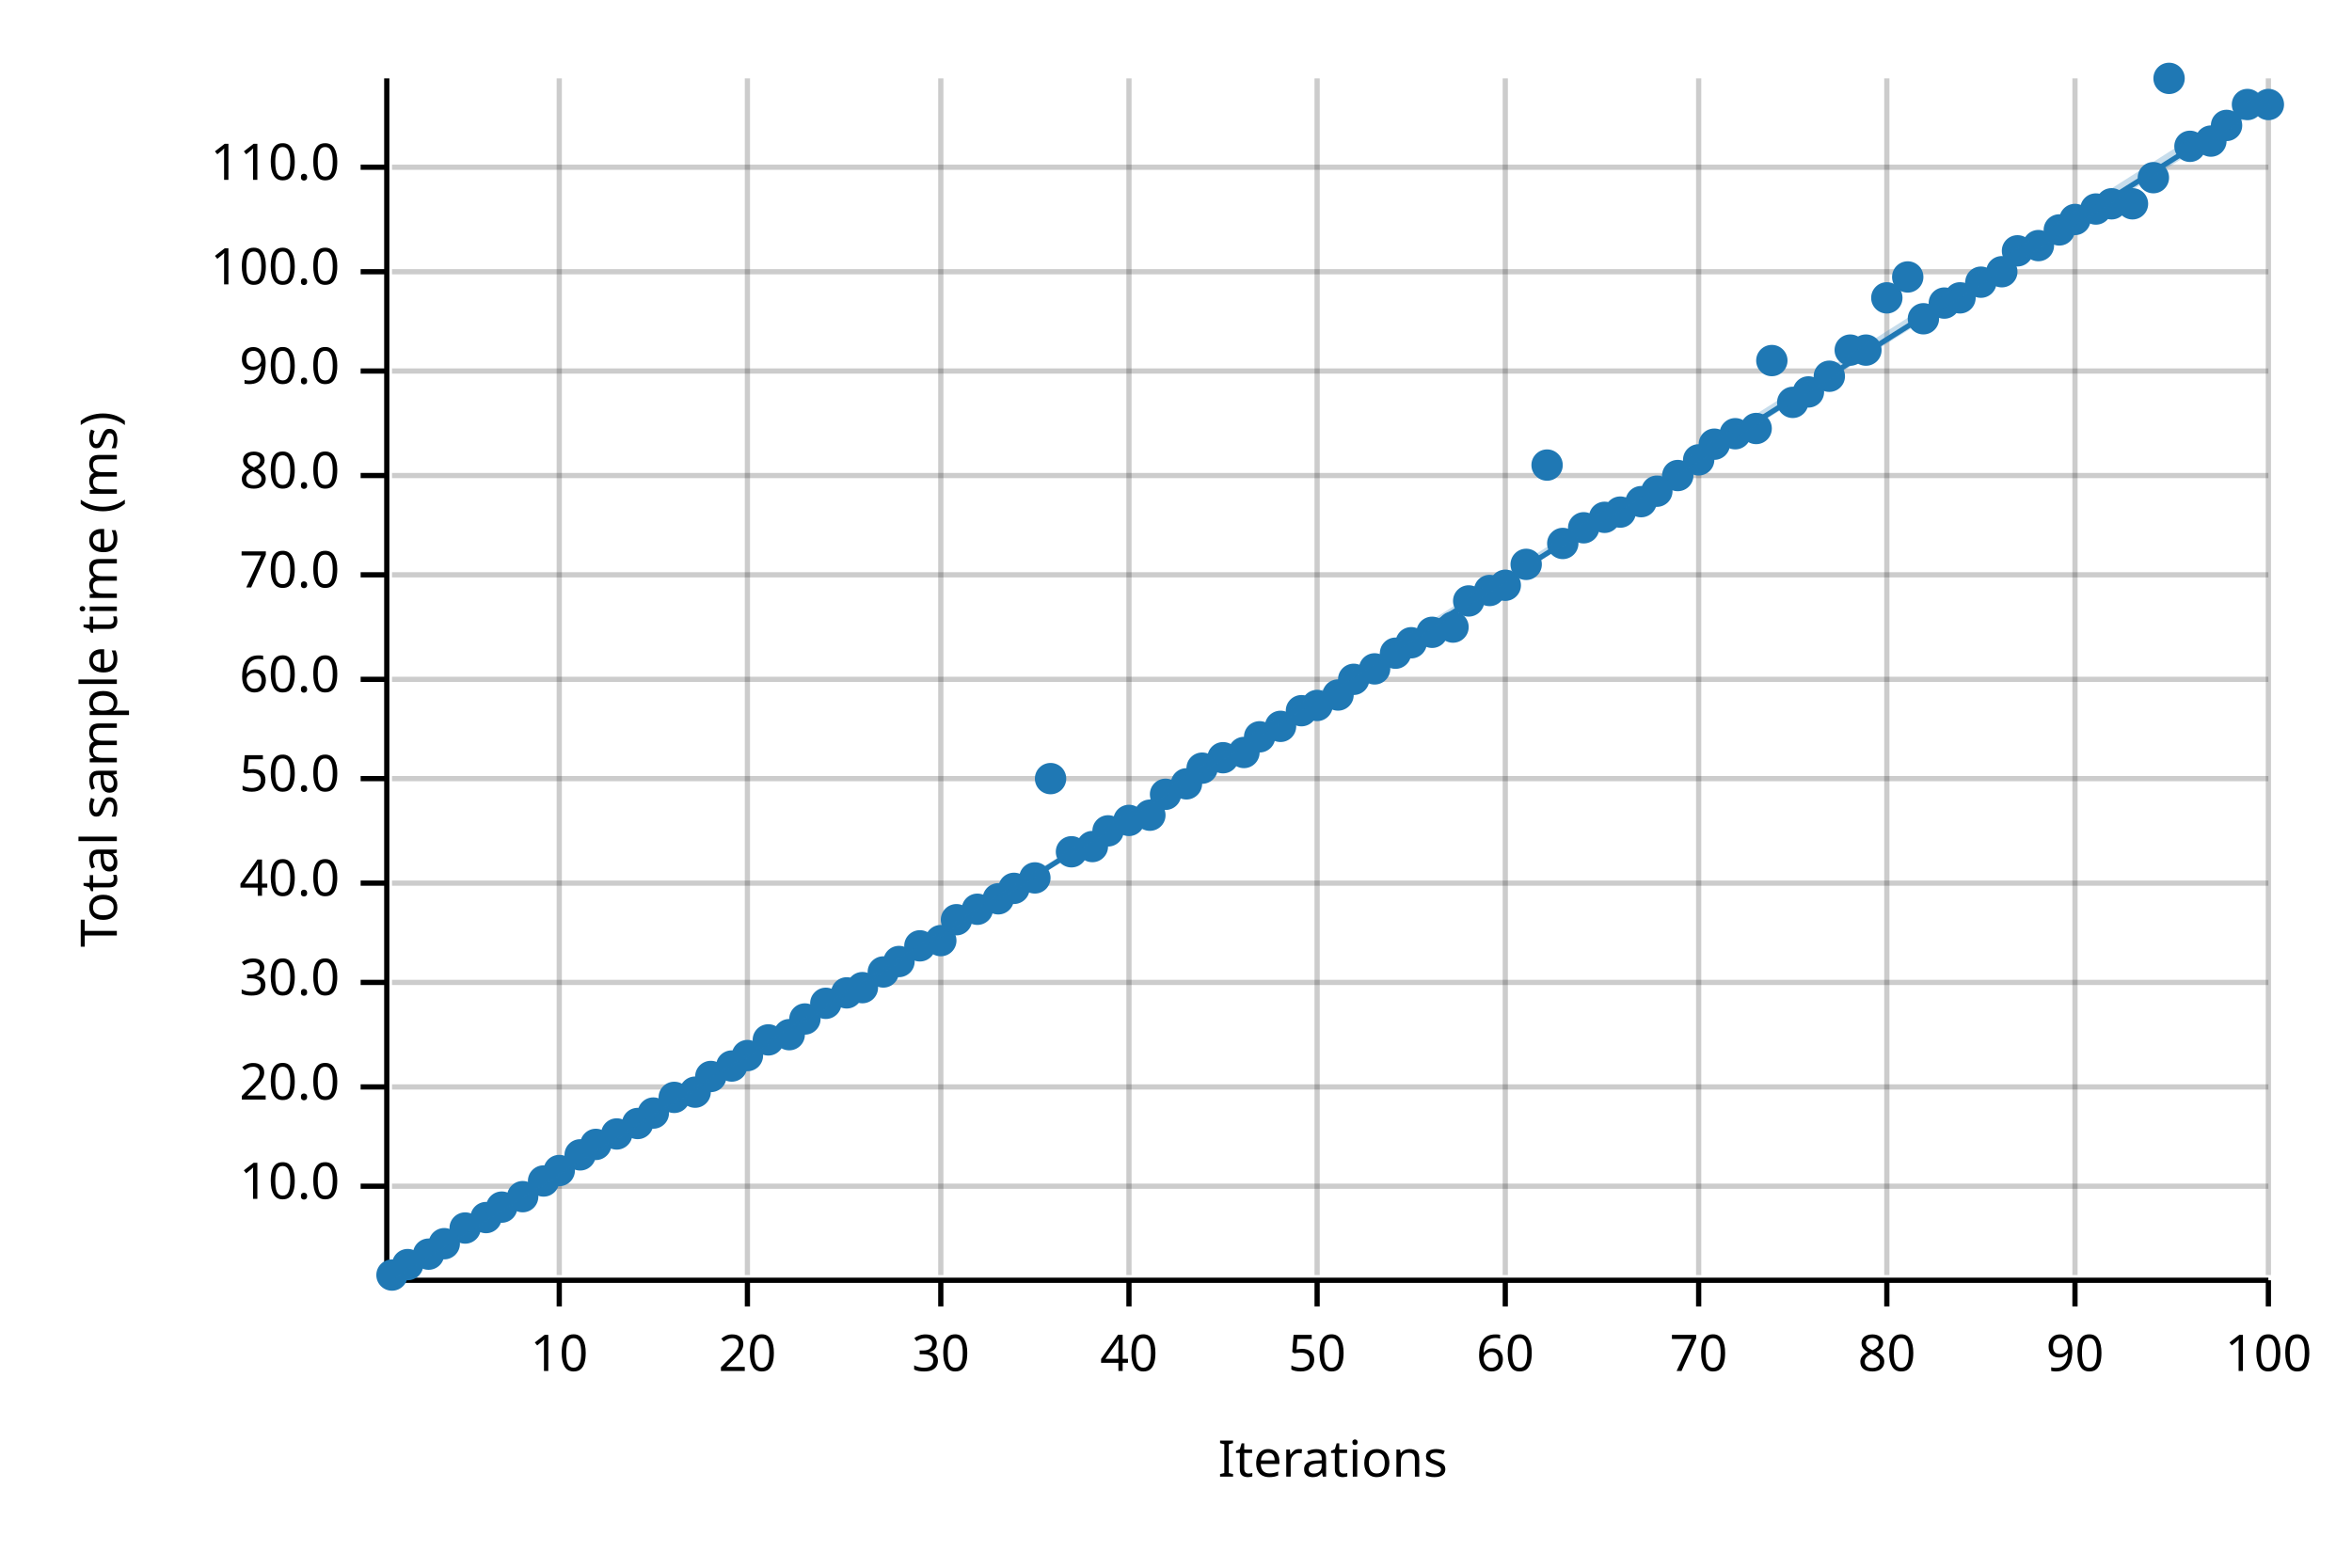
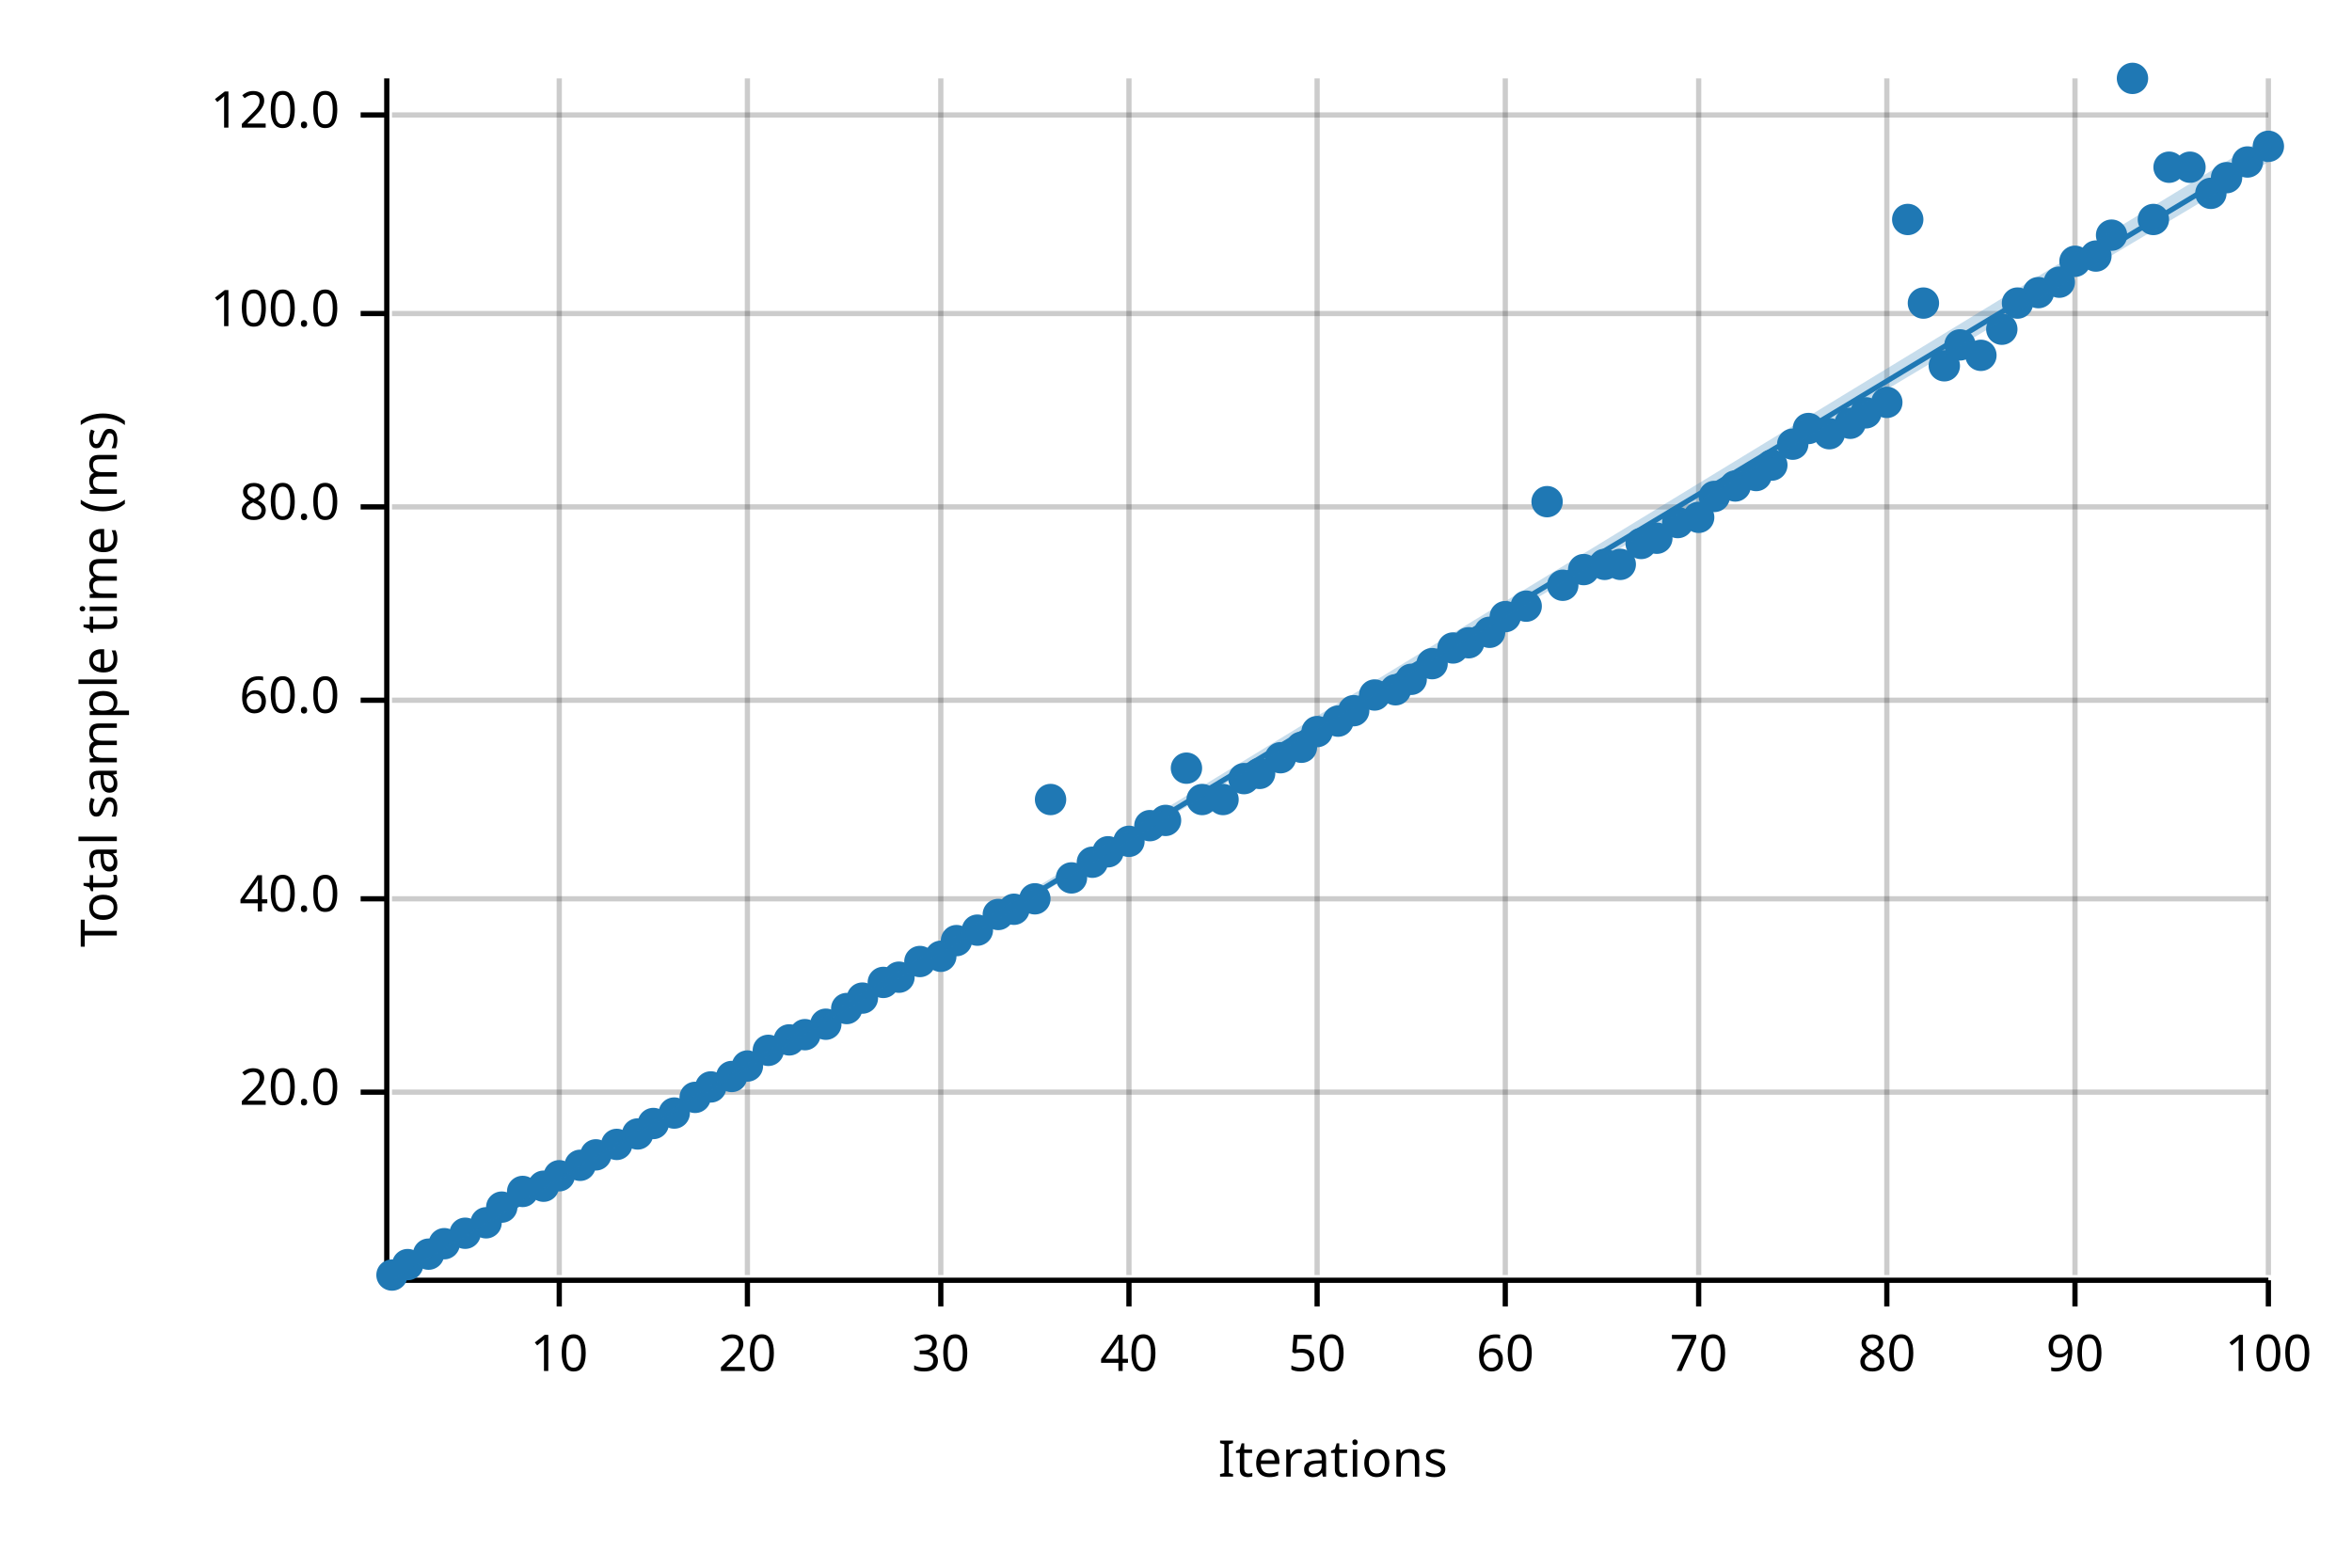
<svg xmlns="http://www.w3.org/2000/svg" width="450" height="300" viewBox="0 0 450 300">
  <text x="15" y="130" dy="0.76em" text-anchor="middle" font-family="sans-serif" font-size="9.677" opacity="1" fill="#000000" transform="rotate(270, 15, 130)">
Total sample time (ms)
</text>
  <text x="255" y="285" dy="-0.5ex" text-anchor="middle" font-family="sans-serif" font-size="9.677" opacity="1" fill="#000000">
Iterations
</text>
  <line opacity="0.2" stroke="#000000" stroke-width="1" x1="107" y1="244" x2="107" y2="15" />
  <line opacity="0.2" stroke="#000000" stroke-width="1" x1="143" y1="244" x2="143" y2="15" />
  <line opacity="0.2" stroke="#000000" stroke-width="1" x1="180" y1="244" x2="180" y2="15" />
  <line opacity="0.2" stroke="#000000" stroke-width="1" x1="216" y1="244" x2="216" y2="15" />
  <line opacity="0.2" stroke="#000000" stroke-width="1" x1="252" y1="244" x2="252" y2="15" />
  <line opacity="0.2" stroke="#000000" stroke-width="1" x1="288" y1="244" x2="288" y2="15" />
  <line opacity="0.2" stroke="#000000" stroke-width="1" x1="325" y1="244" x2="325" y2="15" />
  <line opacity="0.2" stroke="#000000" stroke-width="1" x1="361" y1="244" x2="361" y2="15" />
  <line opacity="0.2" stroke="#000000" stroke-width="1" x1="397" y1="244" x2="397" y2="15" />
  <line opacity="0.2" stroke="#000000" stroke-width="1" x1="434" y1="244" x2="434" y2="15" />
-   <line opacity="0.2" stroke="#000000" stroke-width="1" x1="75" y1="227" x2="434" y2="227" />
-   <line opacity="0.2" stroke="#000000" stroke-width="1" x1="75" y1="208" x2="434" y2="208" />
-   <line opacity="0.2" stroke="#000000" stroke-width="1" x1="75" y1="188" x2="434" y2="188" />
-   <line opacity="0.2" stroke="#000000" stroke-width="1" x1="75" y1="169" x2="434" y2="169" />
-   <line opacity="0.2" stroke="#000000" stroke-width="1" x1="75" y1="149" x2="434" y2="149" />
-   <line opacity="0.2" stroke="#000000" stroke-width="1" x1="75" y1="130" x2="434" y2="130" />
-   <line opacity="0.2" stroke="#000000" stroke-width="1" x1="75" y1="110" x2="434" y2="110" />
-   <line opacity="0.2" stroke="#000000" stroke-width="1" x1="75" y1="91" x2="434" y2="91" />
-   <line opacity="0.2" stroke="#000000" stroke-width="1" x1="75" y1="71" x2="434" y2="71" />
-   <line opacity="0.2" stroke="#000000" stroke-width="1" x1="75" y1="52" x2="434" y2="52" />
-   <line opacity="0.2" stroke="#000000" stroke-width="1" x1="75" y1="32" x2="434" y2="32" />
+   <line opacity="0.2" stroke="#000000" stroke-width="1" x1="75" y1="209" x2="434" y2="209" />
+   <line opacity="0.2" stroke="#000000" stroke-width="1" x1="75" y1="172" x2="434" y2="172" />
+   <line opacity="0.2" stroke="#000000" stroke-width="1" x1="75" y1="134" x2="434" y2="134" />
+   <line opacity="0.2" stroke="#000000" stroke-width="1" x1="75" y1="97" x2="434" y2="97" />
+   <line opacity="0.2" stroke="#000000" stroke-width="1" x1="75" y1="60" x2="434" y2="60" />
+   <line opacity="0.2" stroke="#000000" stroke-width="1" x1="75" y1="22" x2="434" y2="22" />
  <polyline fill="none" opacity="1" stroke="#000000" stroke-width="1" points="74,15 74,244 " />
-   <text x="65" y="227" dy="0.5ex" text-anchor="end" font-family="sans-serif" font-size="9.677" opacity="1" fill="#000000">
- 10.0
- </text>
-   <polyline fill="none" opacity="1" stroke="#000000" stroke-width="1" points="69,227 74,227 " />
-   <text x="65" y="208" dy="0.5ex" text-anchor="end" font-family="sans-serif" font-size="9.677" opacity="1" fill="#000000">
+   <text x="65" y="209" dy="0.5ex" text-anchor="end" font-family="sans-serif" font-size="9.677" opacity="1" fill="#000000">
20.0
</text>
-   <polyline fill="none" opacity="1" stroke="#000000" stroke-width="1" points="69,208 74,208 " />
-   <text x="65" y="188" dy="0.5ex" text-anchor="end" font-family="sans-serif" font-size="9.677" opacity="1" fill="#000000">
- 30.0
- </text>
-   <polyline fill="none" opacity="1" stroke="#000000" stroke-width="1" points="69,188 74,188 " />
-   <text x="65" y="169" dy="0.5ex" text-anchor="end" font-family="sans-serif" font-size="9.677" opacity="1" fill="#000000">
+   <polyline fill="none" opacity="1" stroke="#000000" stroke-width="1" points="69,209 74,209 " />
+   <text x="65" y="172" dy="0.5ex" text-anchor="end" font-family="sans-serif" font-size="9.677" opacity="1" fill="#000000">
40.0
</text>
-   <polyline fill="none" opacity="1" stroke="#000000" stroke-width="1" points="69,169 74,169 " />
-   <text x="65" y="149" dy="0.5ex" text-anchor="end" font-family="sans-serif" font-size="9.677" opacity="1" fill="#000000">
- 50.0
- </text>
-   <polyline fill="none" opacity="1" stroke="#000000" stroke-width="1" points="69,149 74,149 " />
-   <text x="65" y="130" dy="0.5ex" text-anchor="end" font-family="sans-serif" font-size="9.677" opacity="1" fill="#000000">
+   <polyline fill="none" opacity="1" stroke="#000000" stroke-width="1" points="69,172 74,172 " />
+   <text x="65" y="134" dy="0.5ex" text-anchor="end" font-family="sans-serif" font-size="9.677" opacity="1" fill="#000000">
60.0
</text>
-   <polyline fill="none" opacity="1" stroke="#000000" stroke-width="1" points="69,130 74,130 " />
-   <text x="65" y="110" dy="0.5ex" text-anchor="end" font-family="sans-serif" font-size="9.677" opacity="1" fill="#000000">
- 70.0
- </text>
-   <polyline fill="none" opacity="1" stroke="#000000" stroke-width="1" points="69,110 74,110 " />
-   <text x="65" y="91" dy="0.5ex" text-anchor="end" font-family="sans-serif" font-size="9.677" opacity="1" fill="#000000">
+   <polyline fill="none" opacity="1" stroke="#000000" stroke-width="1" points="69,134 74,134 " />
+   <text x="65" y="97" dy="0.5ex" text-anchor="end" font-family="sans-serif" font-size="9.677" opacity="1" fill="#000000">
80.0
</text>
-   <polyline fill="none" opacity="1" stroke="#000000" stroke-width="1" points="69,91 74,91 " />
-   <text x="65" y="71" dy="0.5ex" text-anchor="end" font-family="sans-serif" font-size="9.677" opacity="1" fill="#000000">
- 90.0
- </text>
-   <polyline fill="none" opacity="1" stroke="#000000" stroke-width="1" points="69,71 74,71 " />
-   <text x="65" y="52" dy="0.5ex" text-anchor="end" font-family="sans-serif" font-size="9.677" opacity="1" fill="#000000">
+   <polyline fill="none" opacity="1" stroke="#000000" stroke-width="1" points="69,97 74,97 " />
+   <text x="65" y="60" dy="0.5ex" text-anchor="end" font-family="sans-serif" font-size="9.677" opacity="1" fill="#000000">
100.0
</text>
-   <polyline fill="none" opacity="1" stroke="#000000" stroke-width="1" points="69,52 74,52 " />
-   <text x="65" y="32" dy="0.5ex" text-anchor="end" font-family="sans-serif" font-size="9.677" opacity="1" fill="#000000">
- 110.0
+   <polyline fill="none" opacity="1" stroke="#000000" stroke-width="1" points="69,60 74,60 " />
+   <text x="65" y="22" dy="0.5ex" text-anchor="end" font-family="sans-serif" font-size="9.677" opacity="1" fill="#000000">
+ 120.0
</text>
-   <polyline fill="none" opacity="1" stroke="#000000" stroke-width="1" points="69,32 74,32 " />
+   <polyline fill="none" opacity="1" stroke="#000000" stroke-width="1" points="69,22 74,22 " />
  <polyline fill="none" opacity="1" stroke="#000000" stroke-width="1" points="75,245 434,245 " />
  <text x="107" y="255" dy="0.76em" text-anchor="middle" font-family="sans-serif" font-size="9.677" opacity="1" fill="#000000">
10
</text>
  <polyline fill="none" opacity="1" stroke="#000000" stroke-width="1" points="107,245 107,250 " />
  <text x="143" y="255" dy="0.76em" text-anchor="middle" font-family="sans-serif" font-size="9.677" opacity="1" fill="#000000">
20
</text>
  <polyline fill="none" opacity="1" stroke="#000000" stroke-width="1" points="143,245 143,250 " />
  <text x="180" y="255" dy="0.76em" text-anchor="middle" font-family="sans-serif" font-size="9.677" opacity="1" fill="#000000">
30
</text>
  <polyline fill="none" opacity="1" stroke="#000000" stroke-width="1" points="180,245 180,250 " />
  <text x="216" y="255" dy="0.76em" text-anchor="middle" font-family="sans-serif" font-size="9.677" opacity="1" fill="#000000">
40
</text>
  <polyline fill="none" opacity="1" stroke="#000000" stroke-width="1" points="216,245 216,250 " />
  <text x="252" y="255" dy="0.76em" text-anchor="middle" font-family="sans-serif" font-size="9.677" opacity="1" fill="#000000">
50
</text>
  <polyline fill="none" opacity="1" stroke="#000000" stroke-width="1" points="252,245 252,250 " />
  <text x="288" y="255" dy="0.76em" text-anchor="middle" font-family="sans-serif" font-size="9.677" opacity="1" fill="#000000">
60
</text>
  <polyline fill="none" opacity="1" stroke="#000000" stroke-width="1" points="288,245 288,250 " />
  <text x="325" y="255" dy="0.76em" text-anchor="middle" font-family="sans-serif" font-size="9.677" opacity="1" fill="#000000">
70
</text>
  <polyline fill="none" opacity="1" stroke="#000000" stroke-width="1" points="325,245 325,250 " />
  <text x="361" y="255" dy="0.76em" text-anchor="middle" font-family="sans-serif" font-size="9.677" opacity="1" fill="#000000">
80
</text>
  <polyline fill="none" opacity="1" stroke="#000000" stroke-width="1" points="361,245 361,250 " />
  <text x="397" y="255" dy="0.76em" text-anchor="middle" font-family="sans-serif" font-size="9.677" opacity="1" fill="#000000">
90
</text>
  <polyline fill="none" opacity="1" stroke="#000000" stroke-width="1" points="397,245 397,250 " />
  <text x="434" y="255" dy="0.76em" text-anchor="middle" font-family="sans-serif" font-size="9.677" opacity="1" fill="#000000">
100
</text>
  <polyline fill="none" opacity="1" stroke="#000000" stroke-width="1" points="434,245 434,250 " />
  <circle cx="75" cy="244" r="3" opacity="1" fill="#1F78B4" stroke="none" stroke-width="1" />
  <circle cx="78" cy="242" r="3" opacity="1" fill="#1F78B4" stroke="none" stroke-width="1" />
  <circle cx="82" cy="240" r="3" opacity="1" fill="#1F78B4" stroke="none" stroke-width="1" />
  <circle cx="85" cy="238" r="3" opacity="1" fill="#1F78B4" stroke="none" stroke-width="1" />
-   <circle cx="89" cy="235" r="3" opacity="1" fill="#1F78B4" stroke="none" stroke-width="1" />
-   <circle cx="93" cy="233" r="3" opacity="1" fill="#1F78B4" stroke="none" stroke-width="1" />
+   <circle cx="89" cy="236" r="3" opacity="1" fill="#1F78B4" stroke="none" stroke-width="1" />
+   <circle cx="93" cy="234" r="3" opacity="1" fill="#1F78B4" stroke="none" stroke-width="1" />
  <circle cx="96" cy="231" r="3" opacity="1" fill="#1F78B4" stroke="none" stroke-width="1" />
-   <circle cx="100" cy="229" r="3" opacity="1" fill="#1F78B4" stroke="none" stroke-width="1" />
-   <circle cx="104" cy="226" r="3" opacity="1" fill="#1F78B4" stroke="none" stroke-width="1" />
-   <circle cx="107" cy="224" r="3" opacity="1" fill="#1F78B4" stroke="none" stroke-width="1" />
-   <circle cx="111" cy="221" r="3" opacity="1" fill="#1F78B4" stroke="none" stroke-width="1" />
-   <circle cx="114" cy="219" r="3" opacity="1" fill="#1F78B4" stroke="none" stroke-width="1" />
-   <circle cx="118" cy="217" r="3" opacity="1" fill="#1F78B4" stroke="none" stroke-width="1" />
-   <circle cx="122" cy="215" r="3" opacity="1" fill="#1F78B4" stroke="none" stroke-width="1" />
-   <circle cx="125" cy="213" r="3" opacity="1" fill="#1F78B4" stroke="none" stroke-width="1" />
-   <circle cx="129" cy="210" r="3" opacity="1" fill="#1F78B4" stroke="none" stroke-width="1" />
-   <circle cx="133" cy="209" r="3" opacity="1" fill="#1F78B4" stroke="none" stroke-width="1" />
-   <circle cx="136" cy="206" r="3" opacity="1" fill="#1F78B4" stroke="none" stroke-width="1" />
-   <circle cx="140" cy="204" r="3" opacity="1" fill="#1F78B4" stroke="none" stroke-width="1" />
-   <circle cx="143" cy="202" r="3" opacity="1" fill="#1F78B4" stroke="none" stroke-width="1" />
-   <circle cx="147" cy="199" r="3" opacity="1" fill="#1F78B4" stroke="none" stroke-width="1" />
-   <circle cx="151" cy="198" r="3" opacity="1" fill="#1F78B4" stroke="none" stroke-width="1" />
-   <circle cx="154" cy="195" r="3" opacity="1" fill="#1F78B4" stroke="none" stroke-width="1" />
-   <circle cx="158" cy="192" r="3" opacity="1" fill="#1F78B4" stroke="none" stroke-width="1" />
-   <circle cx="162" cy="190" r="3" opacity="1" fill="#1F78B4" stroke="none" stroke-width="1" />
-   <circle cx="165" cy="189" r="3" opacity="1" fill="#1F78B4" stroke="none" stroke-width="1" />
-   <circle cx="169" cy="186" r="3" opacity="1" fill="#1F78B4" stroke="none" stroke-width="1" />
-   <circle cx="172" cy="184" r="3" opacity="1" fill="#1F78B4" stroke="none" stroke-width="1" />
-   <circle cx="176" cy="181" r="3" opacity="1" fill="#1F78B4" stroke="none" stroke-width="1" />
-   <circle cx="180" cy="180" r="3" opacity="1" fill="#1F78B4" stroke="none" stroke-width="1" />
-   <circle cx="183" cy="176" r="3" opacity="1" fill="#1F78B4" stroke="none" stroke-width="1" />
-   <circle cx="187" cy="174" r="3" opacity="1" fill="#1F78B4" stroke="none" stroke-width="1" />
-   <circle cx="191" cy="172" r="3" opacity="1" fill="#1F78B4" stroke="none" stroke-width="1" />
-   <circle cx="194" cy="170" r="3" opacity="1" fill="#1F78B4" stroke="none" stroke-width="1" />
-   <circle cx="198" cy="168" r="3" opacity="1" fill="#1F78B4" stroke="none" stroke-width="1" />
-   <circle cx="201" cy="149" r="3" opacity="1" fill="#1F78B4" stroke="none" stroke-width="1" />
-   <circle cx="205" cy="163" r="3" opacity="1" fill="#1F78B4" stroke="none" stroke-width="1" />
-   <circle cx="209" cy="162" r="3" opacity="1" fill="#1F78B4" stroke="none" stroke-width="1" />
-   <circle cx="212" cy="159" r="3" opacity="1" fill="#1F78B4" stroke="none" stroke-width="1" />
-   <circle cx="216" cy="157" r="3" opacity="1" fill="#1F78B4" stroke="none" stroke-width="1" />
-   <circle cx="220" cy="156" r="3" opacity="1" fill="#1F78B4" stroke="none" stroke-width="1" />
-   <circle cx="223" cy="152" r="3" opacity="1" fill="#1F78B4" stroke="none" stroke-width="1" />
-   <circle cx="227" cy="150" r="3" opacity="1" fill="#1F78B4" stroke="none" stroke-width="1" />
-   <circle cx="230" cy="147" r="3" opacity="1" fill="#1F78B4" stroke="none" stroke-width="1" />
-   <circle cx="234" cy="145" r="3" opacity="1" fill="#1F78B4" stroke="none" stroke-width="1" />
-   <circle cx="238" cy="144" r="3" opacity="1" fill="#1F78B4" stroke="none" stroke-width="1" />
-   <circle cx="241" cy="141" r="3" opacity="1" fill="#1F78B4" stroke="none" stroke-width="1" />
-   <circle cx="245" cy="139" r="3" opacity="1" fill="#1F78B4" stroke="none" stroke-width="1" />
-   <circle cx="249" cy="136" r="3" opacity="1" fill="#1F78B4" stroke="none" stroke-width="1" />
-   <circle cx="252" cy="135" r="3" opacity="1" fill="#1F78B4" stroke="none" stroke-width="1" />
-   <circle cx="256" cy="133" r="3" opacity="1" fill="#1F78B4" stroke="none" stroke-width="1" />
-   <circle cx="259" cy="130" r="3" opacity="1" fill="#1F78B4" stroke="none" stroke-width="1" />
-   <circle cx="263" cy="128" r="3" opacity="1" fill="#1F78B4" stroke="none" stroke-width="1" />
-   <circle cx="267" cy="125" r="3" opacity="1" fill="#1F78B4" stroke="none" stroke-width="1" />
-   <circle cx="270" cy="123" r="3" opacity="1" fill="#1F78B4" stroke="none" stroke-width="1" />
-   <circle cx="274" cy="121" r="3" opacity="1" fill="#1F78B4" stroke="none" stroke-width="1" />
-   <circle cx="278" cy="120" r="3" opacity="1" fill="#1F78B4" stroke="none" stroke-width="1" />
-   <circle cx="281" cy="115" r="3" opacity="1" fill="#1F78B4" stroke="none" stroke-width="1" />
-   <circle cx="285" cy="113" r="3" opacity="1" fill="#1F78B4" stroke="none" stroke-width="1" />
-   <circle cx="288" cy="112" r="3" opacity="1" fill="#1F78B4" stroke="none" stroke-width="1" />
-   <circle cx="292" cy="108" r="3" opacity="1" fill="#1F78B4" stroke="none" stroke-width="1" />
-   <circle cx="296" cy="89" r="3" opacity="1" fill="#1F78B4" stroke="none" stroke-width="1" />
-   <circle cx="299" cy="104" r="3" opacity="1" fill="#1F78B4" stroke="none" stroke-width="1" />
-   <circle cx="303" cy="101" r="3" opacity="1" fill="#1F78B4" stroke="none" stroke-width="1" />
-   <circle cx="307" cy="99" r="3" opacity="1" fill="#1F78B4" stroke="none" stroke-width="1" />
-   <circle cx="310" cy="98" r="3" opacity="1" fill="#1F78B4" stroke="none" stroke-width="1" />
-   <circle cx="314" cy="96" r="3" opacity="1" fill="#1F78B4" stroke="none" stroke-width="1" />
-   <circle cx="317" cy="94" r="3" opacity="1" fill="#1F78B4" stroke="none" stroke-width="1" />
-   <circle cx="321" cy="91" r="3" opacity="1" fill="#1F78B4" stroke="none" stroke-width="1" />
-   <circle cx="325" cy="88" r="3" opacity="1" fill="#1F78B4" stroke="none" stroke-width="1" />
-   <circle cx="328" cy="85" r="3" opacity="1" fill="#1F78B4" stroke="none" stroke-width="1" />
-   <circle cx="332" cy="83" r="3" opacity="1" fill="#1F78B4" stroke="none" stroke-width="1" />
-   <circle cx="336" cy="82" r="3" opacity="1" fill="#1F78B4" stroke="none" stroke-width="1" />
-   <circle cx="339" cy="69" r="3" opacity="1" fill="#1F78B4" stroke="none" stroke-width="1" />
-   <circle cx="343" cy="77" r="3" opacity="1" fill="#1F78B4" stroke="none" stroke-width="1" />
-   <circle cx="346" cy="75" r="3" opacity="1" fill="#1F78B4" stroke="none" stroke-width="1" />
-   <circle cx="350" cy="72" r="3" opacity="1" fill="#1F78B4" stroke="none" stroke-width="1" />
-   <circle cx="354" cy="67" r="3" opacity="1" fill="#1F78B4" stroke="none" stroke-width="1" />
-   <circle cx="357" cy="67" r="3" opacity="1" fill="#1F78B4" stroke="none" stroke-width="1" />
-   <circle cx="361" cy="57" r="3" opacity="1" fill="#1F78B4" stroke="none" stroke-width="1" />
-   <circle cx="365" cy="53" r="3" opacity="1" fill="#1F78B4" stroke="none" stroke-width="1" />
-   <circle cx="368" cy="61" r="3" opacity="1" fill="#1F78B4" stroke="none" stroke-width="1" />
-   <circle cx="372" cy="58" r="3" opacity="1" fill="#1F78B4" stroke="none" stroke-width="1" />
-   <circle cx="375" cy="57" r="3" opacity="1" fill="#1F78B4" stroke="none" stroke-width="1" />
-   <circle cx="379" cy="54" r="3" opacity="1" fill="#1F78B4" stroke="none" stroke-width="1" />
-   <circle cx="383" cy="52" r="3" opacity="1" fill="#1F78B4" stroke="none" stroke-width="1" />
-   <circle cx="386" cy="48" r="3" opacity="1" fill="#1F78B4" stroke="none" stroke-width="1" />
-   <circle cx="390" cy="47" r="3" opacity="1" fill="#1F78B4" stroke="none" stroke-width="1" />
-   <circle cx="394" cy="44" r="3" opacity="1" fill="#1F78B4" stroke="none" stroke-width="1" />
-   <circle cx="397" cy="42" r="3" opacity="1" fill="#1F78B4" stroke="none" stroke-width="1" />
-   <circle cx="401" cy="40" r="3" opacity="1" fill="#1F78B4" stroke="none" stroke-width="1" />
-   <circle cx="404" cy="39" r="3" opacity="1" fill="#1F78B4" stroke="none" stroke-width="1" />
-   <circle cx="408" cy="39" r="3" opacity="1" fill="#1F78B4" stroke="none" stroke-width="1" />
-   <circle cx="412" cy="34" r="3" opacity="1" fill="#1F78B4" stroke="none" stroke-width="1" />
-   <circle cx="415" cy="15" r="3" opacity="1" fill="#1F78B4" stroke="none" stroke-width="1" />
-   <circle cx="419" cy="28" r="3" opacity="1" fill="#1F78B4" stroke="none" stroke-width="1" />
-   <circle cx="423" cy="27" r="3" opacity="1" fill="#1F78B4" stroke="none" stroke-width="1" />
-   <circle cx="426" cy="24" r="3" opacity="1" fill="#1F78B4" stroke="none" stroke-width="1" />
-   <circle cx="430" cy="20" r="3" opacity="1" fill="#1F78B4" stroke="none" stroke-width="1" />
-   <circle cx="434" cy="20" r="3" opacity="1" fill="#1F78B4" stroke="none" stroke-width="1" />
-   <polyline fill="none" opacity="1" stroke="#1F78B4" stroke-width="1" points="75,245 434,19 " />
-   <polygon opacity="0.25" fill="#1F78B4" points="75,245 434,20 434,17 " />
+   <circle cx="100" cy="228" r="3" opacity="1" fill="#1F78B4" stroke="none" stroke-width="1" />
+   <circle cx="104" cy="227" r="3" opacity="1" fill="#1F78B4" stroke="none" stroke-width="1" />
+   <circle cx="107" cy="225" r="3" opacity="1" fill="#1F78B4" stroke="none" stroke-width="1" />
+   <circle cx="111" cy="223" r="3" opacity="1" fill="#1F78B4" stroke="none" stroke-width="1" />
+   <circle cx="114" cy="221" r="3" opacity="1" fill="#1F78B4" stroke="none" stroke-width="1" />
+   <circle cx="118" cy="219" r="3" opacity="1" fill="#1F78B4" stroke="none" stroke-width="1" />
+   <circle cx="122" cy="217" r="3" opacity="1" fill="#1F78B4" stroke="none" stroke-width="1" />
+   <circle cx="125" cy="215" r="3" opacity="1" fill="#1F78B4" stroke="none" stroke-width="1" />
+   <circle cx="129" cy="213" r="3" opacity="1" fill="#1F78B4" stroke="none" stroke-width="1" />
+   <circle cx="133" cy="210" r="3" opacity="1" fill="#1F78B4" stroke="none" stroke-width="1" />
+   <circle cx="136" cy="208" r="3" opacity="1" fill="#1F78B4" stroke="none" stroke-width="1" />
+   <circle cx="140" cy="206" r="3" opacity="1" fill="#1F78B4" stroke="none" stroke-width="1" />
+   <circle cx="143" cy="204" r="3" opacity="1" fill="#1F78B4" stroke="none" stroke-width="1" />
+   <circle cx="147" cy="201" r="3" opacity="1" fill="#1F78B4" stroke="none" stroke-width="1" />
+   <circle cx="151" cy="199" r="3" opacity="1" fill="#1F78B4" stroke="none" stroke-width="1" />
+   <circle cx="154" cy="198" r="3" opacity="1" fill="#1F78B4" stroke="none" stroke-width="1" />
+   <circle cx="158" cy="196" r="3" opacity="1" fill="#1F78B4" stroke="none" stroke-width="1" />
+   <circle cx="162" cy="193" r="3" opacity="1" fill="#1F78B4" stroke="none" stroke-width="1" />
+   <circle cx="165" cy="191" r="3" opacity="1" fill="#1F78B4" stroke="none" stroke-width="1" />
+   <circle cx="169" cy="188" r="3" opacity="1" fill="#1F78B4" stroke="none" stroke-width="1" />
+   <circle cx="172" cy="187" r="3" opacity="1" fill="#1F78B4" stroke="none" stroke-width="1" />
+   <circle cx="176" cy="184" r="3" opacity="1" fill="#1F78B4" stroke="none" stroke-width="1" />
+   <circle cx="180" cy="183" r="3" opacity="1" fill="#1F78B4" stroke="none" stroke-width="1" />
+   <circle cx="183" cy="180" r="3" opacity="1" fill="#1F78B4" stroke="none" stroke-width="1" />
+   <circle cx="187" cy="178" r="3" opacity="1" fill="#1F78B4" stroke="none" stroke-width="1" />
+   <circle cx="191" cy="175" r="3" opacity="1" fill="#1F78B4" stroke="none" stroke-width="1" />
+   <circle cx="194" cy="174" r="3" opacity="1" fill="#1F78B4" stroke="none" stroke-width="1" />
+   <circle cx="198" cy="172" r="3" opacity="1" fill="#1F78B4" stroke="none" stroke-width="1" />
+   <circle cx="201" cy="153" r="3" opacity="1" fill="#1F78B4" stroke="none" stroke-width="1" />
+   <circle cx="205" cy="168" r="3" opacity="1" fill="#1F78B4" stroke="none" stroke-width="1" />
+   <circle cx="209" cy="165" r="3" opacity="1" fill="#1F78B4" stroke="none" stroke-width="1" />
+   <circle cx="212" cy="163" r="3" opacity="1" fill="#1F78B4" stroke="none" stroke-width="1" />
+   <circle cx="216" cy="161" r="3" opacity="1" fill="#1F78B4" stroke="none" stroke-width="1" />
+   <circle cx="220" cy="158" r="3" opacity="1" fill="#1F78B4" stroke="none" stroke-width="1" />
+   <circle cx="223" cy="157" r="3" opacity="1" fill="#1F78B4" stroke="none" stroke-width="1" />
+   <circle cx="227" cy="147" r="3" opacity="1" fill="#1F78B4" stroke="none" stroke-width="1" />
+   <circle cx="230" cy="153" r="3" opacity="1" fill="#1F78B4" stroke="none" stroke-width="1" />
+   <circle cx="234" cy="153" r="3" opacity="1" fill="#1F78B4" stroke="none" stroke-width="1" />
+   <circle cx="238" cy="149" r="3" opacity="1" fill="#1F78B4" stroke="none" stroke-width="1" />
+   <circle cx="241" cy="148" r="3" opacity="1" fill="#1F78B4" stroke="none" stroke-width="1" />
+   <circle cx="245" cy="145" r="3" opacity="1" fill="#1F78B4" stroke="none" stroke-width="1" />
+   <circle cx="249" cy="143" r="3" opacity="1" fill="#1F78B4" stroke="none" stroke-width="1" />
+   <circle cx="252" cy="140" r="3" opacity="1" fill="#1F78B4" stroke="none" stroke-width="1" />
+   <circle cx="256" cy="138" r="3" opacity="1" fill="#1F78B4" stroke="none" stroke-width="1" />
+   <circle cx="259" cy="136" r="3" opacity="1" fill="#1F78B4" stroke="none" stroke-width="1" />
+   <circle cx="263" cy="133" r="3" opacity="1" fill="#1F78B4" stroke="none" stroke-width="1" />
+   <circle cx="267" cy="132" r="3" opacity="1" fill="#1F78B4" stroke="none" stroke-width="1" />
+   <circle cx="270" cy="130" r="3" opacity="1" fill="#1F78B4" stroke="none" stroke-width="1" />
+   <circle cx="274" cy="127" r="3" opacity="1" fill="#1F78B4" stroke="none" stroke-width="1" />
+   <circle cx="278" cy="124" r="3" opacity="1" fill="#1F78B4" stroke="none" stroke-width="1" />
+   <circle cx="281" cy="123" r="3" opacity="1" fill="#1F78B4" stroke="none" stroke-width="1" />
+   <circle cx="285" cy="121" r="3" opacity="1" fill="#1F78B4" stroke="none" stroke-width="1" />
+   <circle cx="288" cy="118" r="3" opacity="1" fill="#1F78B4" stroke="none" stroke-width="1" />
+   <circle cx="292" cy="116" r="3" opacity="1" fill="#1F78B4" stroke="none" stroke-width="1" />
+   <circle cx="296" cy="96" r="3" opacity="1" fill="#1F78B4" stroke="none" stroke-width="1" />
+   <circle cx="299" cy="112" r="3" opacity="1" fill="#1F78B4" stroke="none" stroke-width="1" />
+   <circle cx="303" cy="109" r="3" opacity="1" fill="#1F78B4" stroke="none" stroke-width="1" />
+   <circle cx="307" cy="108" r="3" opacity="1" fill="#1F78B4" stroke="none" stroke-width="1" />
+   <circle cx="310" cy="108" r="3" opacity="1" fill="#1F78B4" stroke="none" stroke-width="1" />
+   <circle cx="314" cy="104" r="3" opacity="1" fill="#1F78B4" stroke="none" stroke-width="1" />
+   <circle cx="317" cy="103" r="3" opacity="1" fill="#1F78B4" stroke="none" stroke-width="1" />
+   <circle cx="321" cy="100" r="3" opacity="1" fill="#1F78B4" stroke="none" stroke-width="1" />
+   <circle cx="325" cy="99" r="3" opacity="1" fill="#1F78B4" stroke="none" stroke-width="1" />
+   <circle cx="328" cy="95" r="3" opacity="1" fill="#1F78B4" stroke="none" stroke-width="1" />
+   <circle cx="332" cy="93" r="3" opacity="1" fill="#1F78B4" stroke="none" stroke-width="1" />
+   <circle cx="336" cy="91" r="3" opacity="1" fill="#1F78B4" stroke="none" stroke-width="1" />
+   <circle cx="339" cy="89" r="3" opacity="1" fill="#1F78B4" stroke="none" stroke-width="1" />
+   <circle cx="343" cy="85" r="3" opacity="1" fill="#1F78B4" stroke="none" stroke-width="1" />
+   <circle cx="346" cy="82" r="3" opacity="1" fill="#1F78B4" stroke="none" stroke-width="1" />
+   <circle cx="350" cy="83" r="3" opacity="1" fill="#1F78B4" stroke="none" stroke-width="1" />
+   <circle cx="354" cy="81" r="3" opacity="1" fill="#1F78B4" stroke="none" stroke-width="1" />
+   <circle cx="357" cy="79" r="3" opacity="1" fill="#1F78B4" stroke="none" stroke-width="1" />
+   <circle cx="361" cy="77" r="3" opacity="1" fill="#1F78B4" stroke="none" stroke-width="1" />
+   <circle cx="365" cy="42" r="3" opacity="1" fill="#1F78B4" stroke="none" stroke-width="1" />
+   <circle cx="368" cy="58" r="3" opacity="1" fill="#1F78B4" stroke="none" stroke-width="1" />
+   <circle cx="372" cy="70" r="3" opacity="1" fill="#1F78B4" stroke="none" stroke-width="1" />
+   <circle cx="375" cy="66" r="3" opacity="1" fill="#1F78B4" stroke="none" stroke-width="1" />
+   <circle cx="379" cy="68" r="3" opacity="1" fill="#1F78B4" stroke="none" stroke-width="1" />
+   <circle cx="383" cy="63" r="3" opacity="1" fill="#1F78B4" stroke="none" stroke-width="1" />
+   <circle cx="386" cy="58" r="3" opacity="1" fill="#1F78B4" stroke="none" stroke-width="1" />
+   <circle cx="390" cy="56" r="3" opacity="1" fill="#1F78B4" stroke="none" stroke-width="1" />
+   <circle cx="394" cy="54" r="3" opacity="1" fill="#1F78B4" stroke="none" stroke-width="1" />
+   <circle cx="397" cy="50" r="3" opacity="1" fill="#1F78B4" stroke="none" stroke-width="1" />
+   <circle cx="401" cy="49" r="3" opacity="1" fill="#1F78B4" stroke="none" stroke-width="1" />
+   <circle cx="404" cy="45" r="3" opacity="1" fill="#1F78B4" stroke="none" stroke-width="1" />
+   <circle cx="408" cy="15" r="3" opacity="1" fill="#1F78B4" stroke="none" stroke-width="1" />
+   <circle cx="412" cy="42" r="3" opacity="1" fill="#1F78B4" stroke="none" stroke-width="1" />
+   <circle cx="415" cy="32" r="3" opacity="1" fill="#1F78B4" stroke="none" stroke-width="1" />
+   <circle cx="419" cy="32" r="3" opacity="1" fill="#1F78B4" stroke="none" stroke-width="1" />
+   <circle cx="423" cy="37" r="3" opacity="1" fill="#1F78B4" stroke="none" stroke-width="1" />
+   <circle cx="426" cy="34" r="3" opacity="1" fill="#1F78B4" stroke="none" stroke-width="1" />
+   <circle cx="430" cy="31" r="3" opacity="1" fill="#1F78B4" stroke="none" stroke-width="1" />
+   <circle cx="434" cy="28" r="3" opacity="1" fill="#1F78B4" stroke="none" stroke-width="1" />
+   <polyline fill="none" opacity="1" stroke="#1F78B4" stroke-width="1" points="75,245 434,29 " />
+   <polygon opacity="0.25" fill="#1F78B4" points="75,245 434,31 434,26 " />
</svg>
